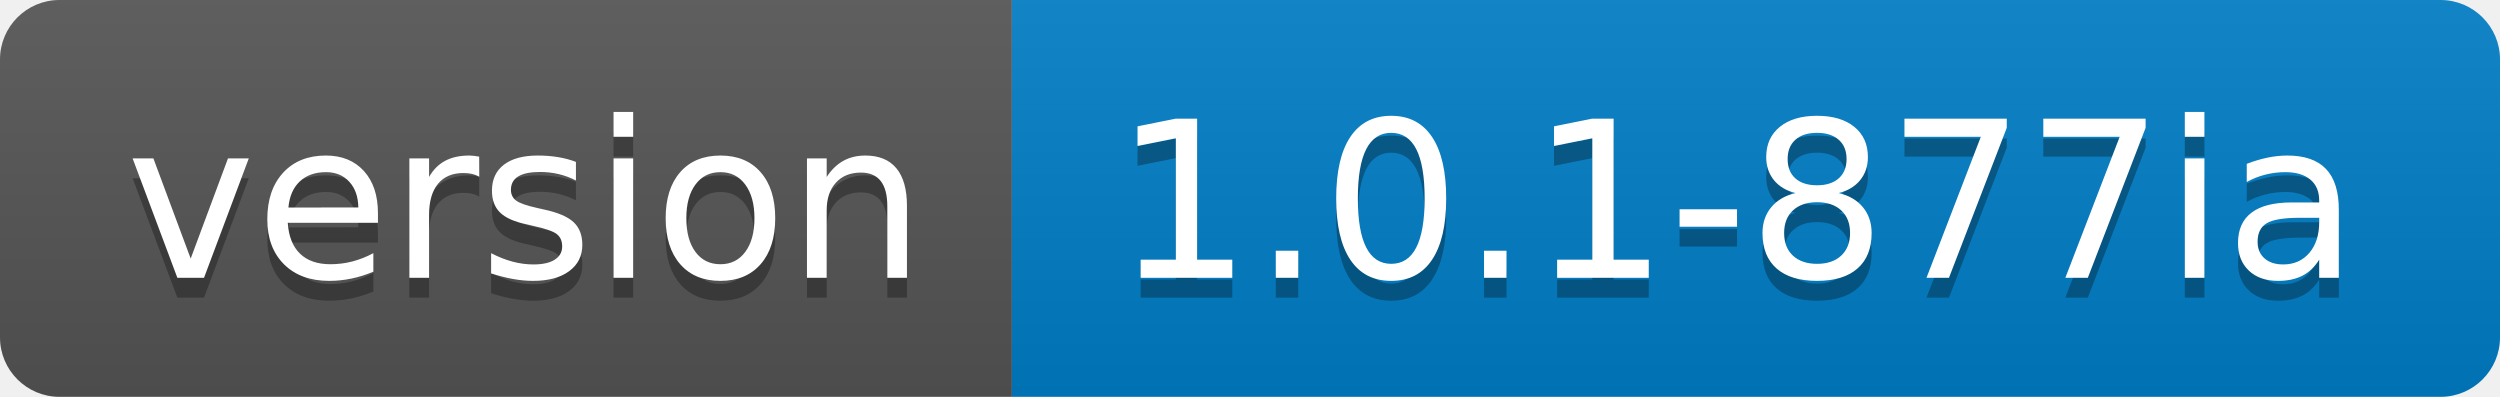
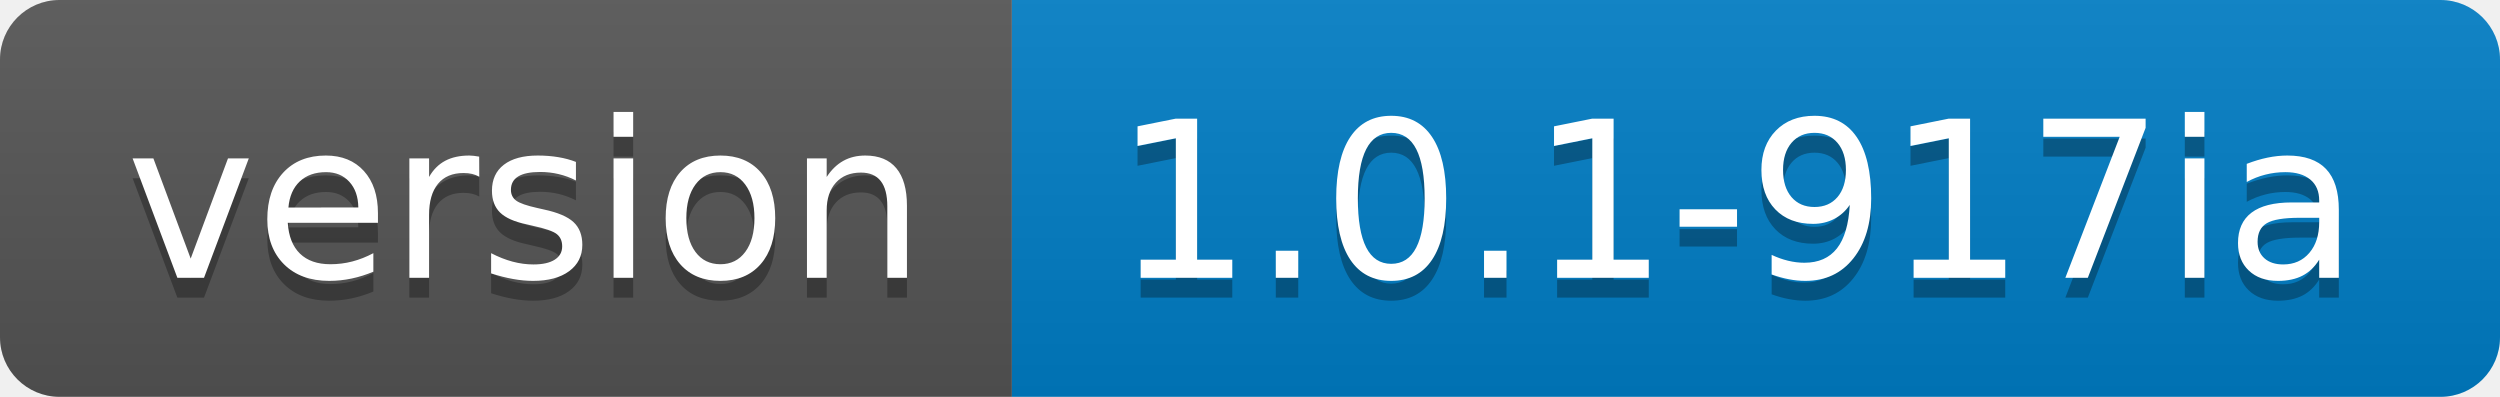
<svg xmlns="http://www.w3.org/2000/svg" width="126" height="20">
  <linearGradient id="s" x2="0" y2="100%">
    <stop offset="0" stop-color="#bbb" stop-opacity=".1" />
    <stop offset="1" stop-opacity=".1" />
  </linearGradient>
  <clipPath id="r">
    <rect width="126" height="20" rx="3" fill="#fff" />
  </clipPath>
  <g clip-path="url(#r)">
    <rect width="51" height="20" fill="#555" />
    <rect x="51" width="75" height="20" fill="#007ec6" />
    <rect width="126" height="20" fill="url(#s)" />
  </g>
  <g fill="#fff" text-anchor="middle" font-family="Verdana,Geneva,DejaVu Sans,sans-serif" text-rendering="geometricPrecision" font-size="110">
    <text x="265" y="150" fill="#010101" fill-opacity=".3" transform="scale(.1)" textLength="410">version</text>
    <text x="265" y="140" transform="scale(.1)" textLength="410">version</text>
-     <text x="875" y="150" fill="#010101" fill-opacity=".3" transform="scale(.1)" textLength="650">1.0.1-877ia</text>
-     <text x="875" y="140" transform="scale(.1)" textLength="650">1.0.1-877ia</text>
+     <text x="875" y="150" fill="#010101" fill-opacity=".3" transform="scale(.1)" textLength="650">1.0.1-917ia</text>
+     <text x="875" y="140" transform="scale(.1)" textLength="650">1.0.1-917ia</text>
  </g>
</svg>
